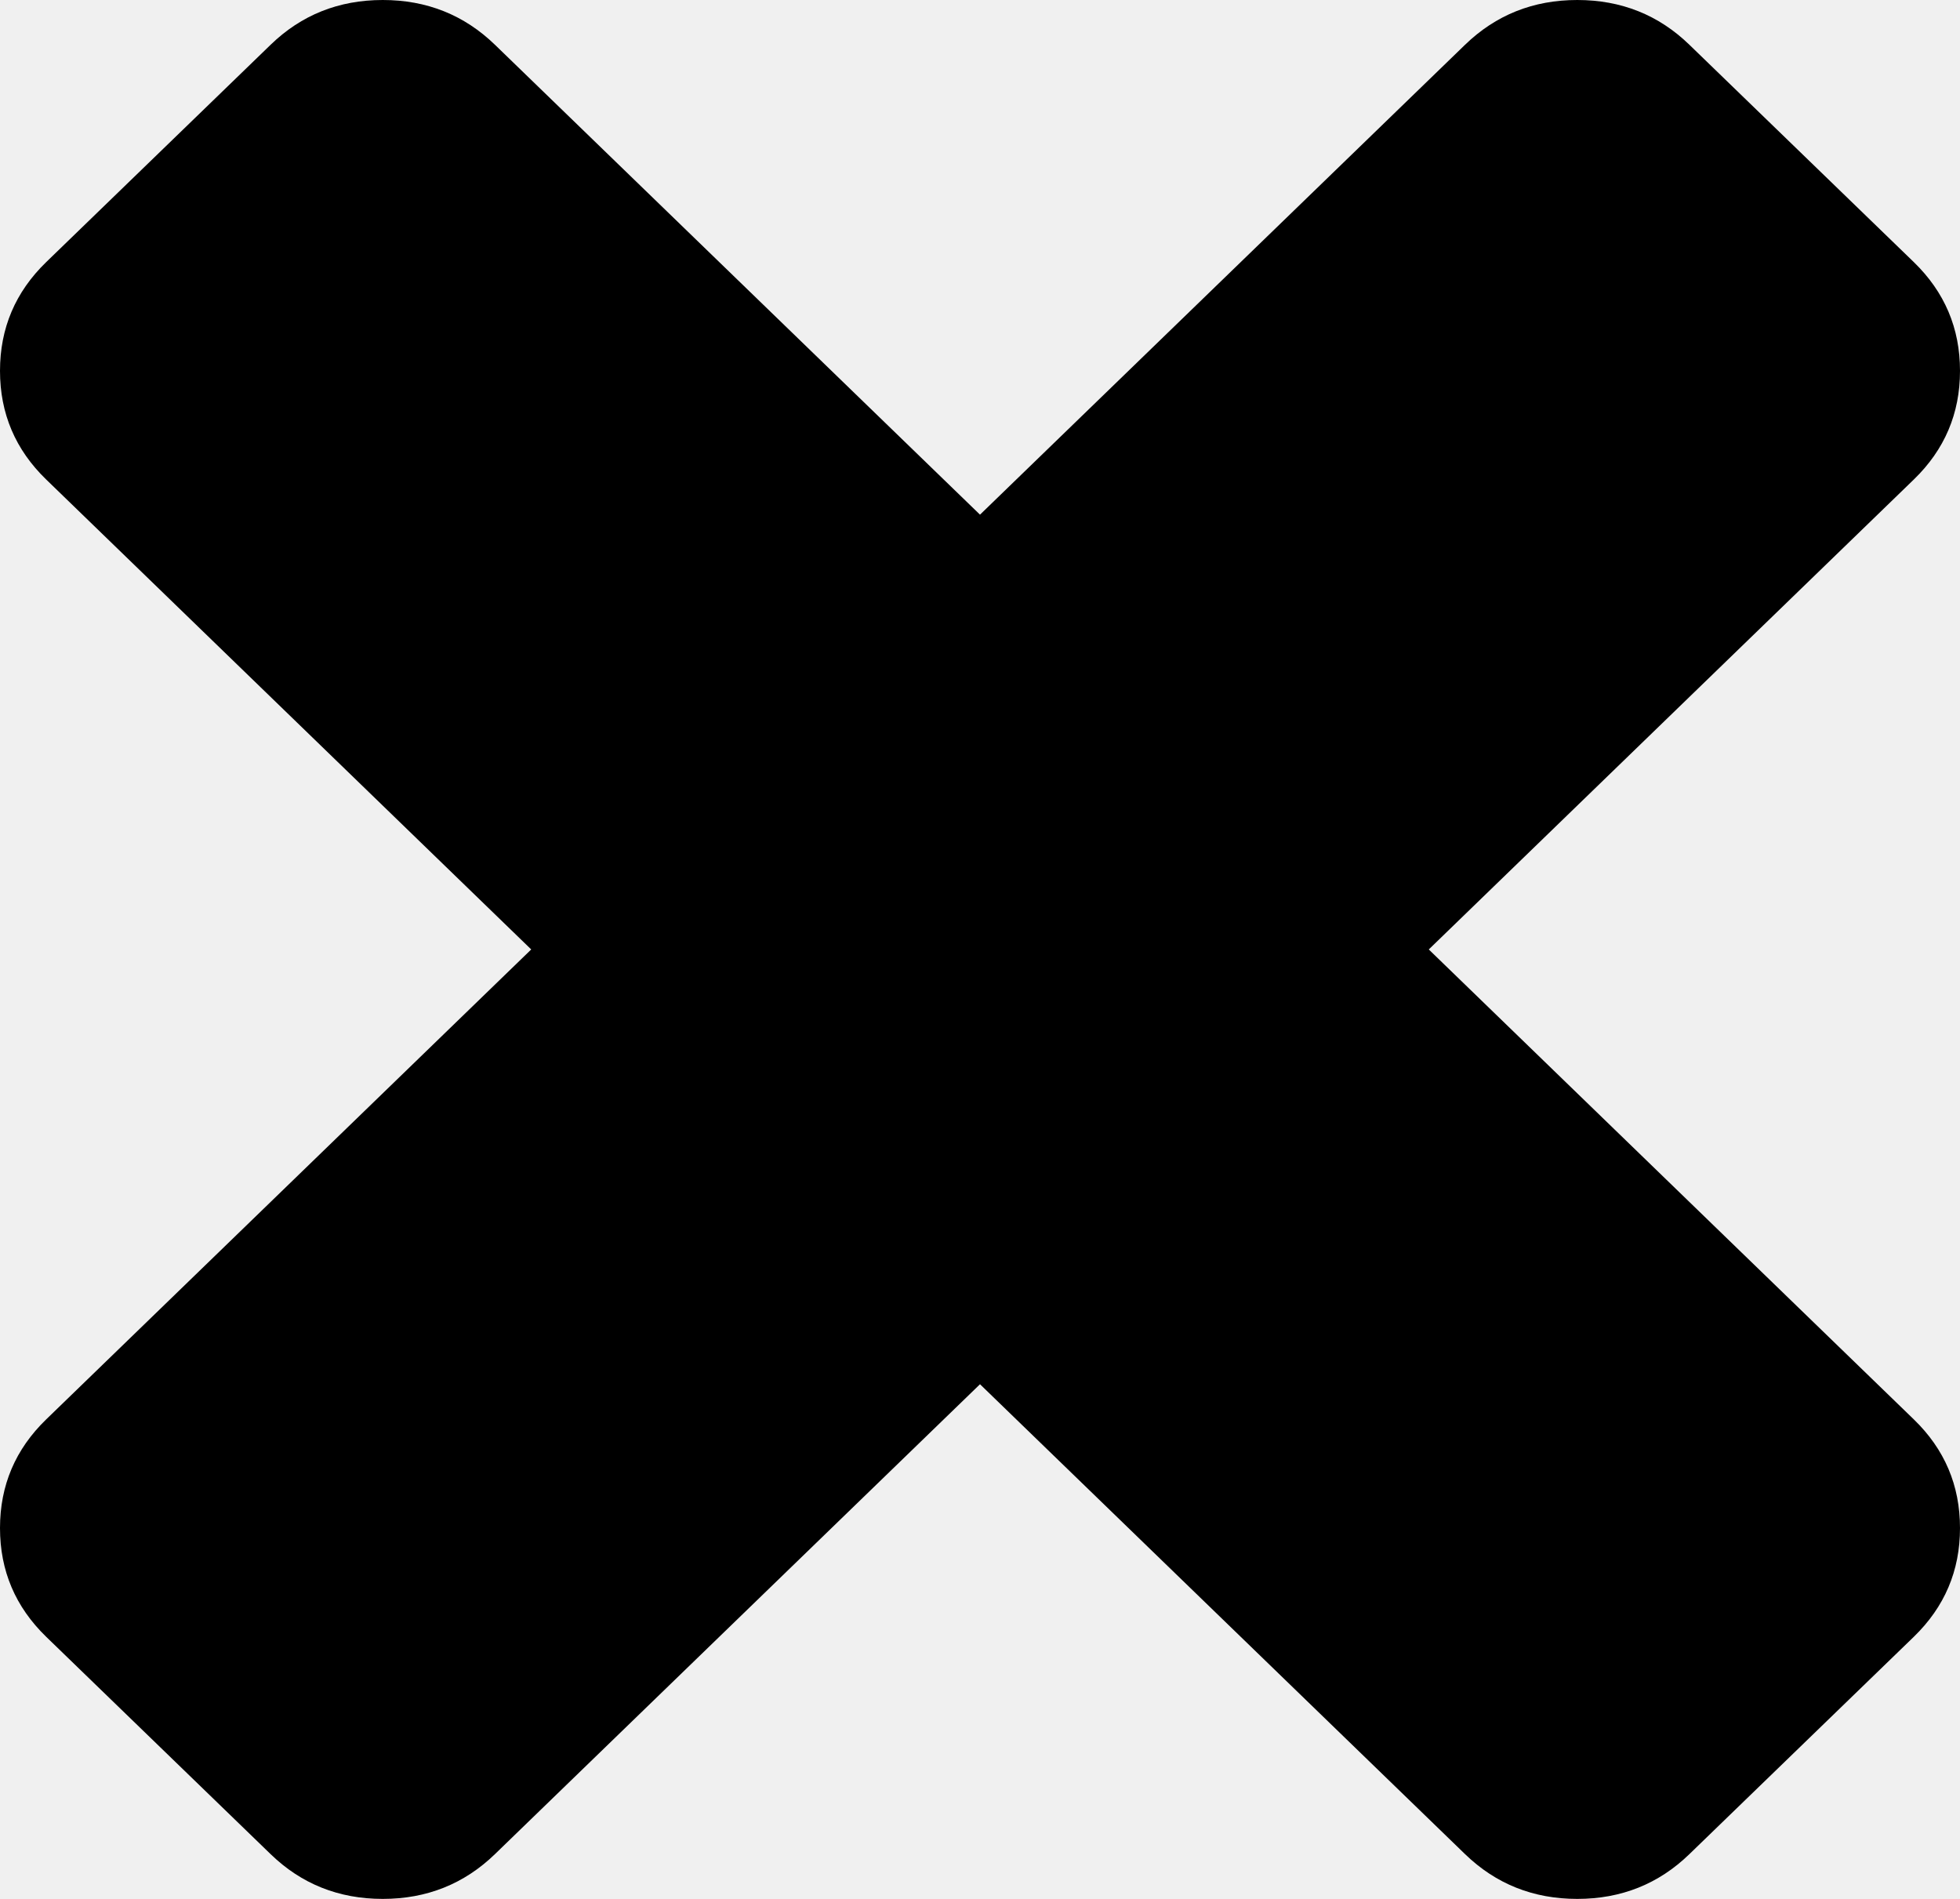
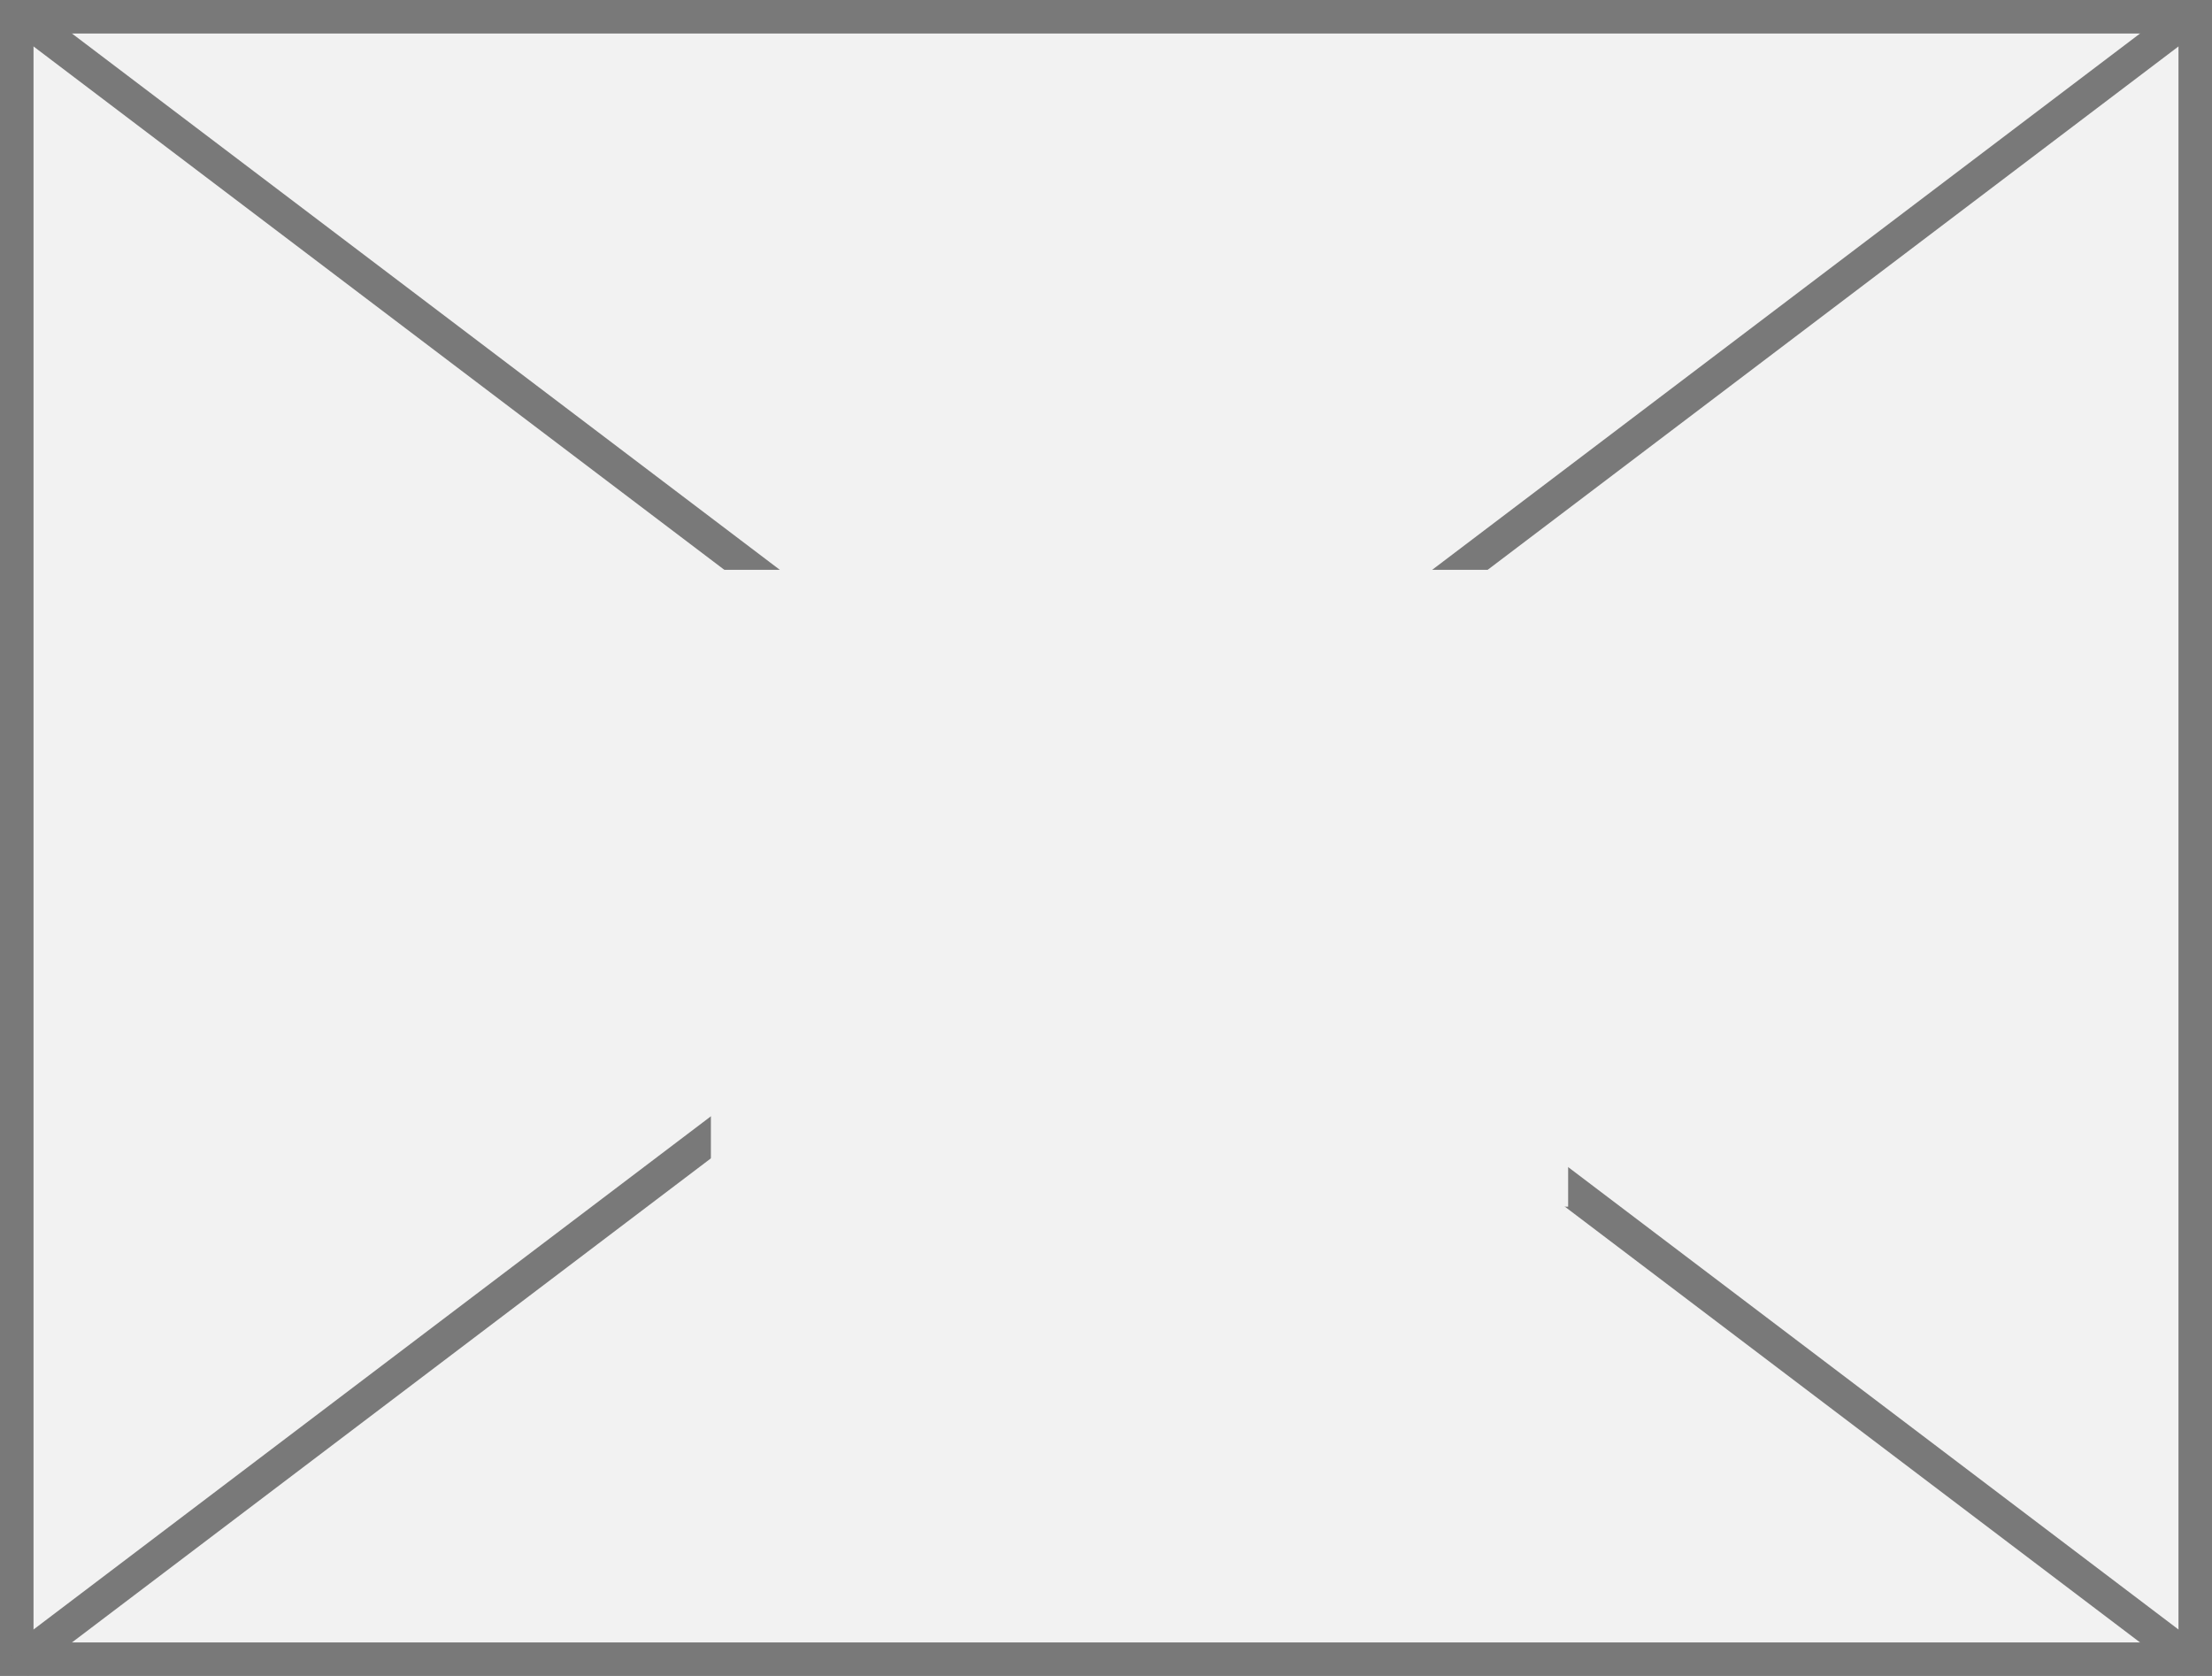
- <svg xmlns="http://www.w3.org/2000/svg" version="1.1" width="32px" height="31px">
-   <g transform="matrix(1 0 0 1 -350 -1036 )">
-     <path d="M 31.246 23.172  C 31.749 23.659  32 24.25  32 24.946  C 32 25.642  31.749 26.233  31.246 26.721  L 27.582 30.269  C 27.08 30.756  26.469 31  25.751 31  C 25.033 31  24.422 30.756  23.919 30.269  L 16 22.598  L 8.081 30.269  C 7.578 30.756  6.967 31  6.249 31  C 5.531 31  4.92 30.756  4.418 30.269  L 0.754 26.721  C 0.251 26.233  0 25.642  0 24.946  C 0 24.25  0.251 23.659  0.754 23.172  L 8.673 15.5  L 0.754 7.828  C 0.251 7.341  0 6.75  0 6.054  C 0 5.358  0.251 4.767  0.754 4.279  L 4.418 0.731  C 4.92 0.244  5.531 0  6.249 0  C 6.967 0  7.578 0.244  8.081 0.731  L 16 8.402  L 23.919 0.731  C 24.422 0.244  25.033 0  25.751 0  C 26.469 0  27.08 0.244  27.582 0.731  L 31.246 4.279  C 31.749 4.767  32 5.358  32 6.054  C 32 6.75  31.749 7.341  31.246 7.828  L 23.327 15.5  L 31.246 23.172  Z " fill-rule="nonzero" fill="#000000" stroke="none" transform="matrix(1 0 0 1 350 1036 )" />
+ <svg xmlns="http://www.w3.org/2000/svg" version="1.1" width="66px" height="50px">
+   <defs>
+     <mask fill="white" id="clip108">
+       <path d="M 157.211 1080  L 182.789 1080  L 182.789 1099  L 157.211 1099  Z M 136 1063  L 202 1063  L 202 1113  L 136 1113  Z " fill-rule="evenodd" />
+     </mask>
+   </defs>
+   <g transform="matrix(1 0 0 1 -136 -1063 )">
+     <path d="M 136.5 1063.5  L 201.5 1063.5  L 201.5 1112.5  L 136.5 1112.5  L 136.5 1063.5  Z " fill-rule="nonzero" fill="#f2f2f2" stroke="none" />
+     <path d="M 136.5 1063.5  L 201.5 1063.5  L 201.5 1112.5  L 136.5 1112.5  L 136.5 1063.5  Z " stroke-width="1" stroke="#797979" fill="none" />
+     <path d="M 136.526 1063.399  L 201.474 1112.601  M 201.474 1063.399  L 136.526 1112.601  " stroke-width="1" stroke="#797979" fill="none" mask="url(#clip108)" />
  </g>
</svg>
